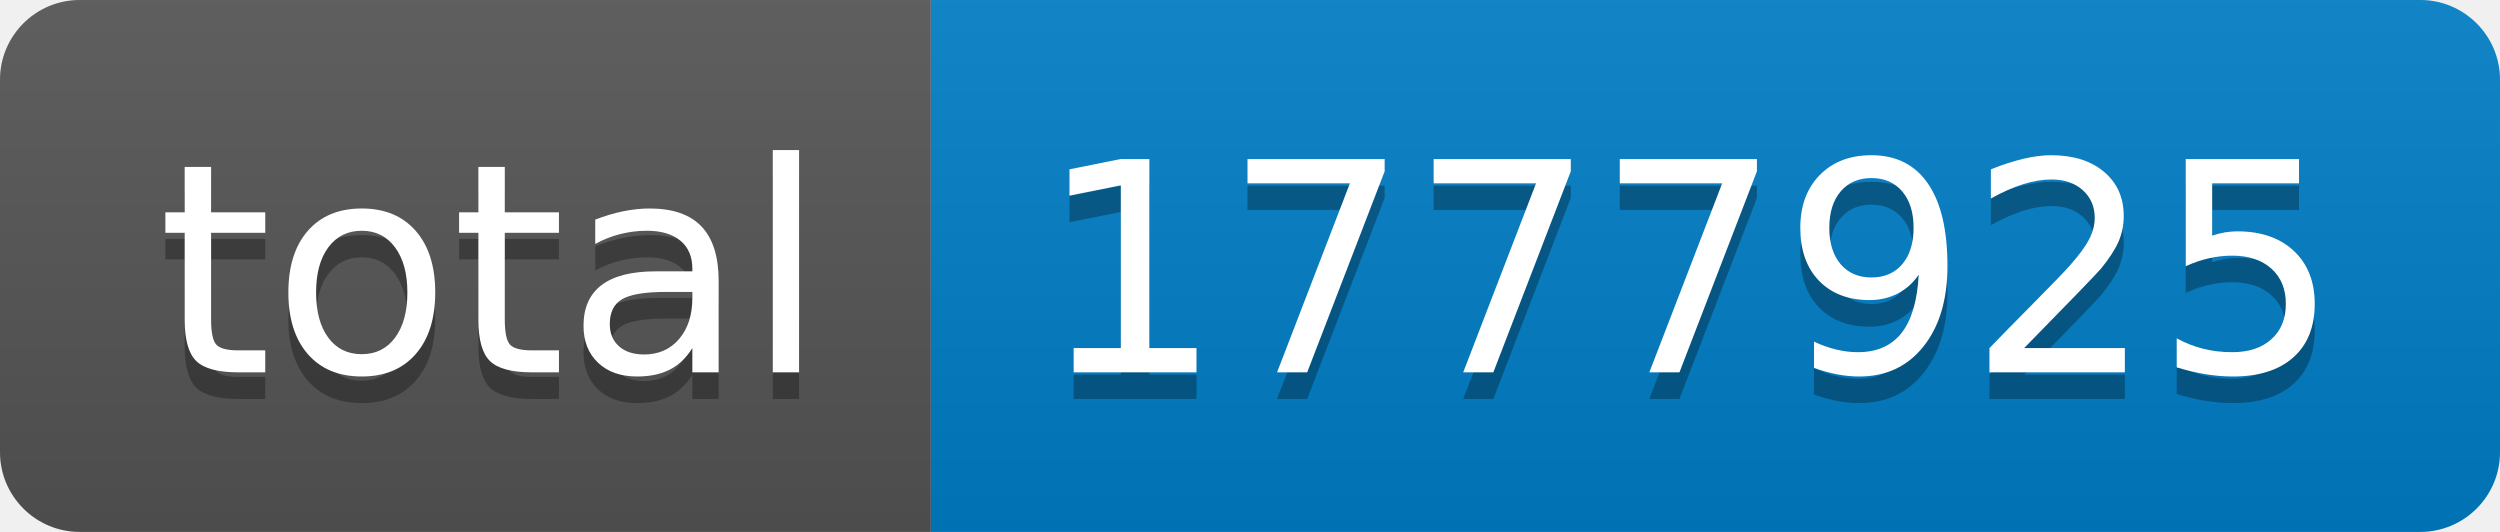
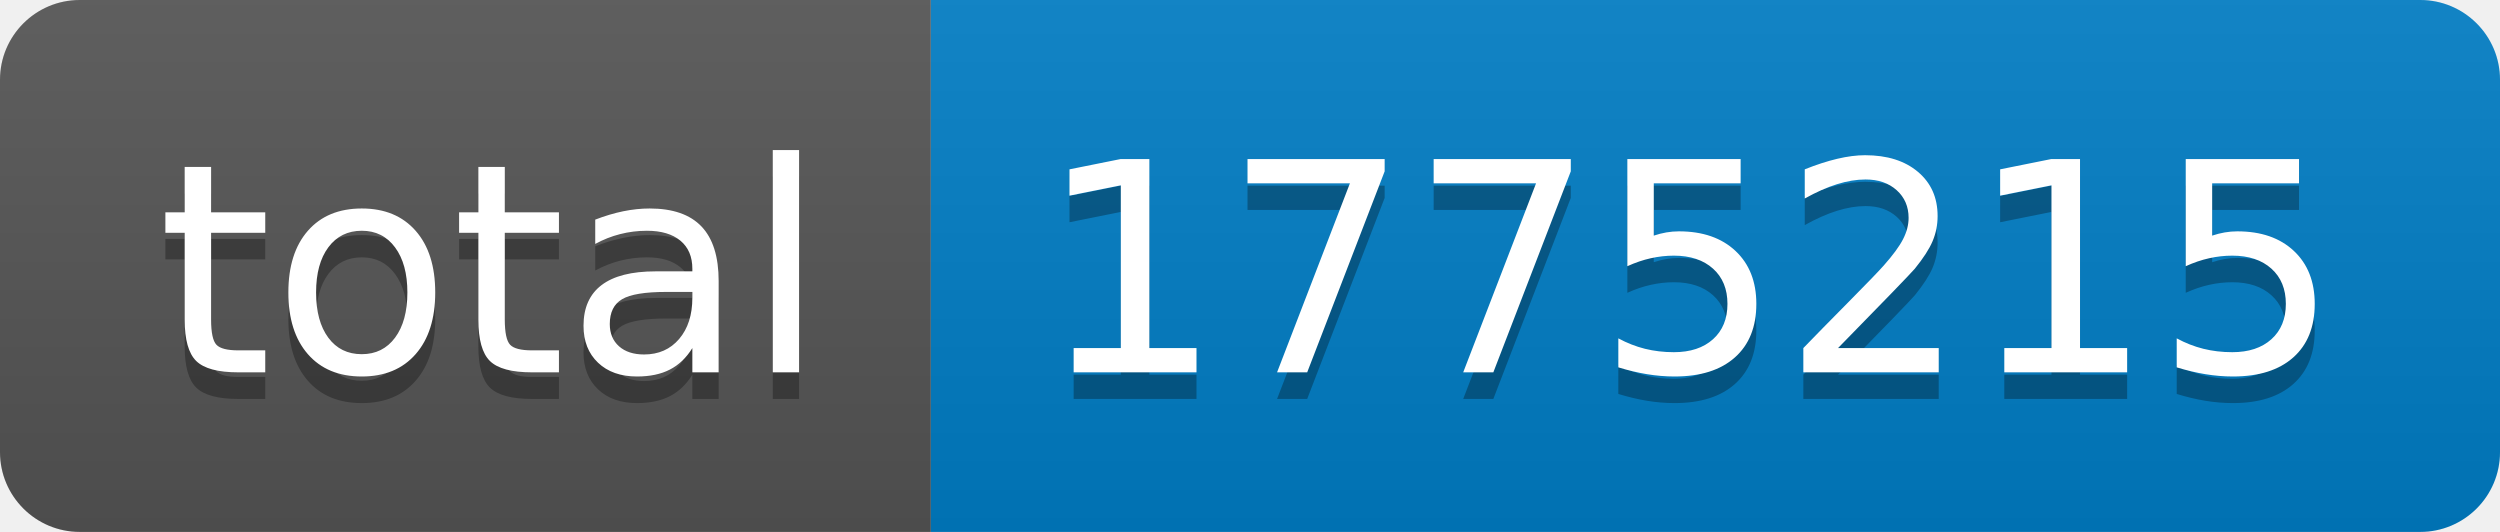
- <svg xmlns="http://www.w3.org/2000/svg" width="94" height="20" role="img" aria-label="total: 1777925">
+ <svg xmlns="http://www.w3.org/2000/svg" width="94" height="20" role="img" aria-label="total: 1775215">
  <linearGradient id="s" x2="0" y2="100%">
    <stop offset="0" stop-color="#bbb" stop-opacity=".1" />
    <stop offset="1" stop-opacity=".1" />
  </linearGradient>
  <clipPath id="r">
    <rect width="94" height="20" rx="3" fill="#fff" />
  </clipPath>
  <g clip-path="url(#r)">
    <rect width="35" height="20" fill="#555" />
    <rect x="35" width="59" height="20" fill="#007ec6" />
    <rect width="94" height="20" fill="url(#s)" />
  </g>
  <g fill="#fff" text-anchor="middle" font-family="Verdana,Geneva,DejaVu Sans,sans-serif" text-rendering="geometricPrecision" font-size="110">
    <text aria-hidden="true" x="185" y="150" fill="#010101" fill-opacity=".3" transform="scale(.1)" textLength="250">total</text>
    <text x="185" y="140" transform="scale(.1)" fill="#fff" textLength="250">total</text>
-     <text aria-hidden="true" x="635" y="150" fill="#010101" fill-opacity=".3" transform="scale(.1)" textLength="490">1777925</text>
-     <text x="635" y="140" transform="scale(.1)" fill="#fff" textLength="490">1777925</text>
+     <text aria-hidden="true" x="635" y="150" fill="#010101" fill-opacity=".3" transform="scale(.1)" textLength="490">1775215</text>
+     <text x="635" y="140" transform="scale(.1)" fill="#fff" textLength="490">1775215</text>
  </g>
</svg>
